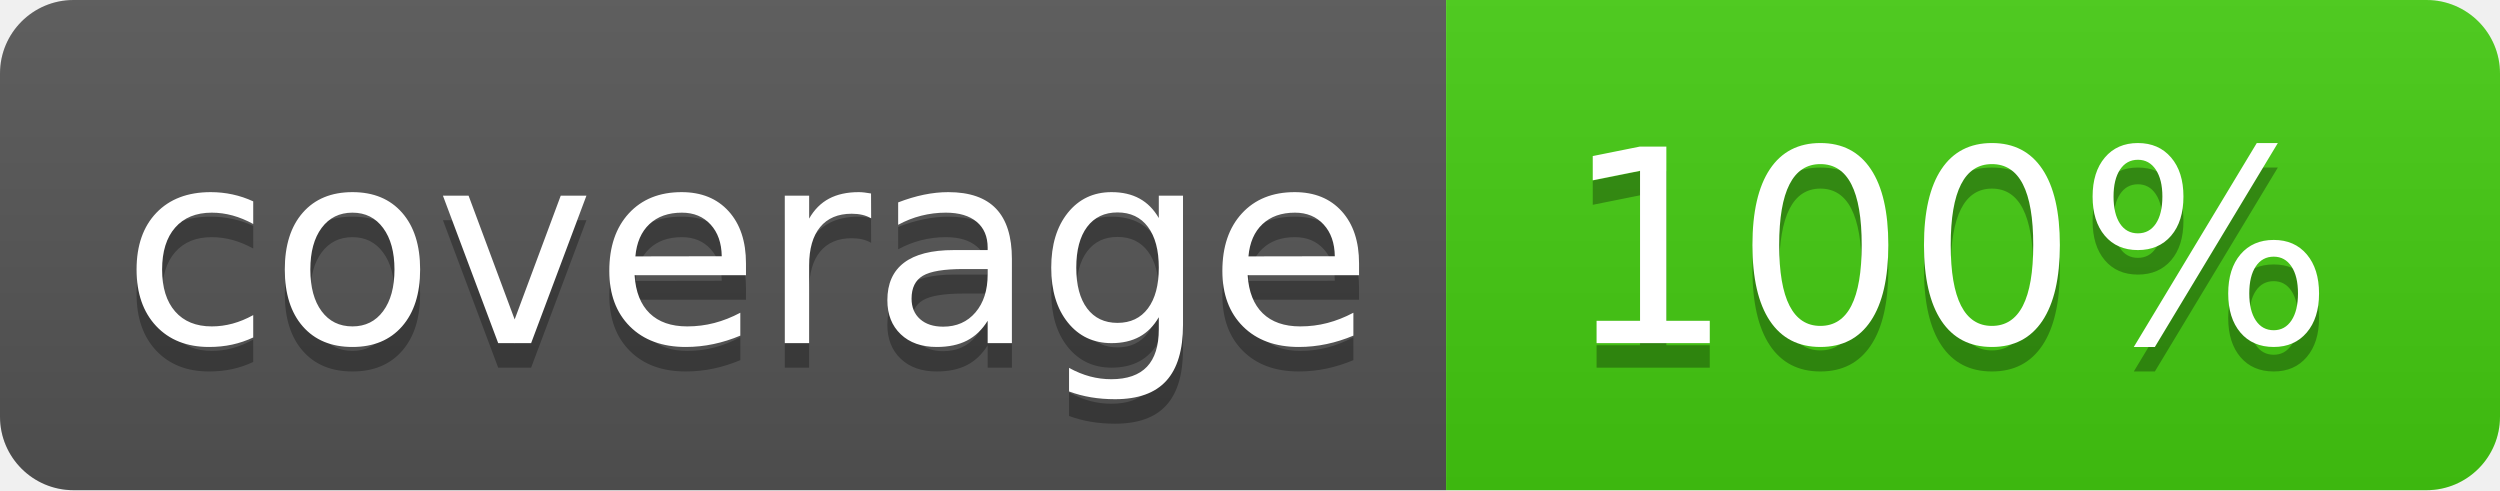
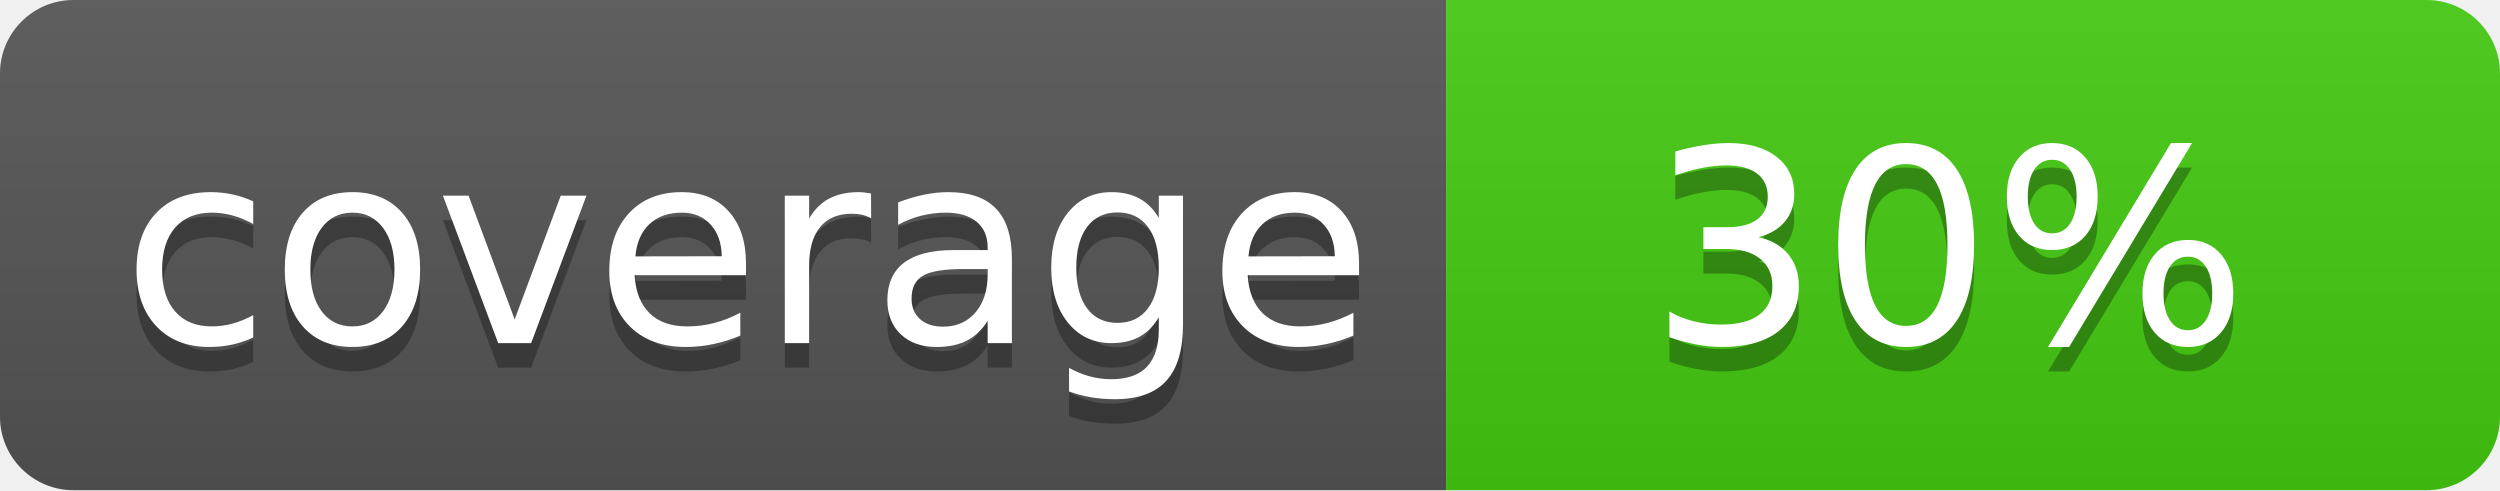
<svg xmlns="http://www.w3.org/2000/svg" width="102" height="20">
  <linearGradient id="b" x2="0" y2="100%">
    <stop offset="0" stop-color="#bbb" stop-opacity=".1" />
    <stop offset="1" stop-opacity=".1" />
  </linearGradient>
  <clipPath id="a">
    <rect width="102" height="20" rx="3" fill="#fff" />
  </clipPath>
  <g clip-path="url(#a)">
    <path fill="#555" d="M0 0h59v20H0z" />
    <path fill="#44cc11" d="M59 0h43v20H59z" />
    <path fill="url(#b)" d="M0 0h102v20H0z" />
  </g>
  <g fill="#fff" text-anchor="middle" font-family="DejaVu Sans,Verdana,Geneva,sans-serif" font-size="110">
    <text x="305" y="150" fill="#010101" fill-opacity=".3" transform="scale(.1)" textLength="490">coverage</text>
    <text x="305" y="140" transform="scale(.1)" textLength="490">coverage</text>
-     <text x="795" y="150" fill="#010101" fill-opacity=".3" transform="scale(.1)" textLength="330">100%</text>
-     <text x="795" y="140" transform="scale(.1)" textLength="330">100%</text>
+     <text x="795" y="150" fill="#010101" fill-opacity=".3" transform="scale(.1)" textLength="330">30%</text>
+     <text x="795" y="140" transform="scale(.1)" textLength="330">30%</text>
  </g>
</svg>
